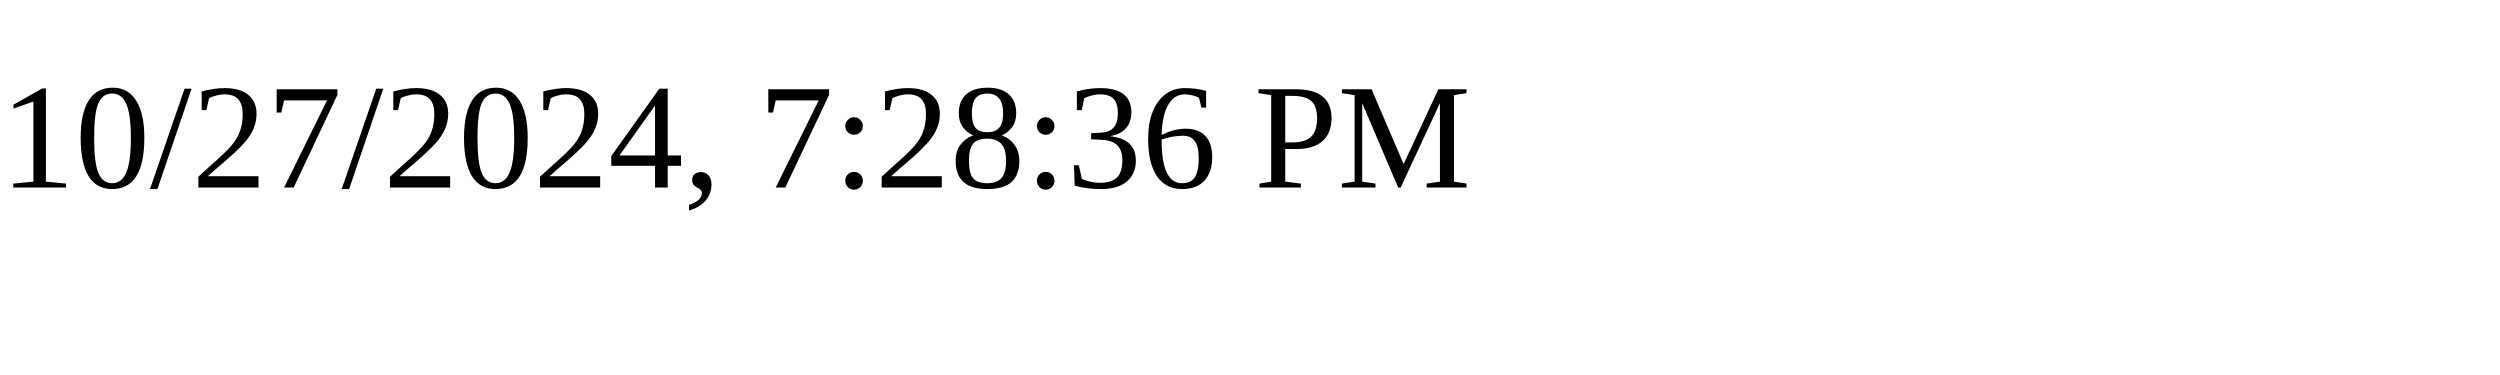
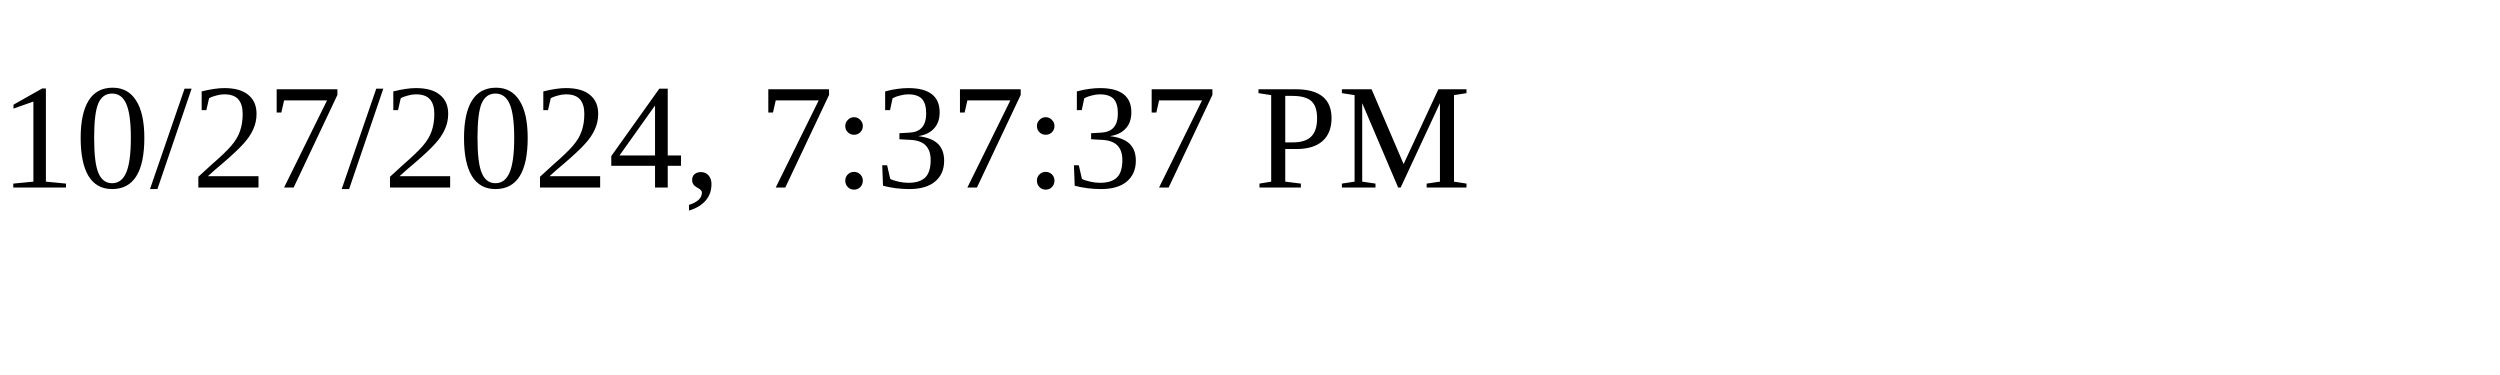
<svg xmlns="http://www.w3.org/2000/svg" height="30" width="200">
-   <text x="0" y="15">10/27/2024, 7:28:36 PM</text>
+   <text x="0" y="15">10/27/2024, 7:37:37 PM</text>
</svg>
